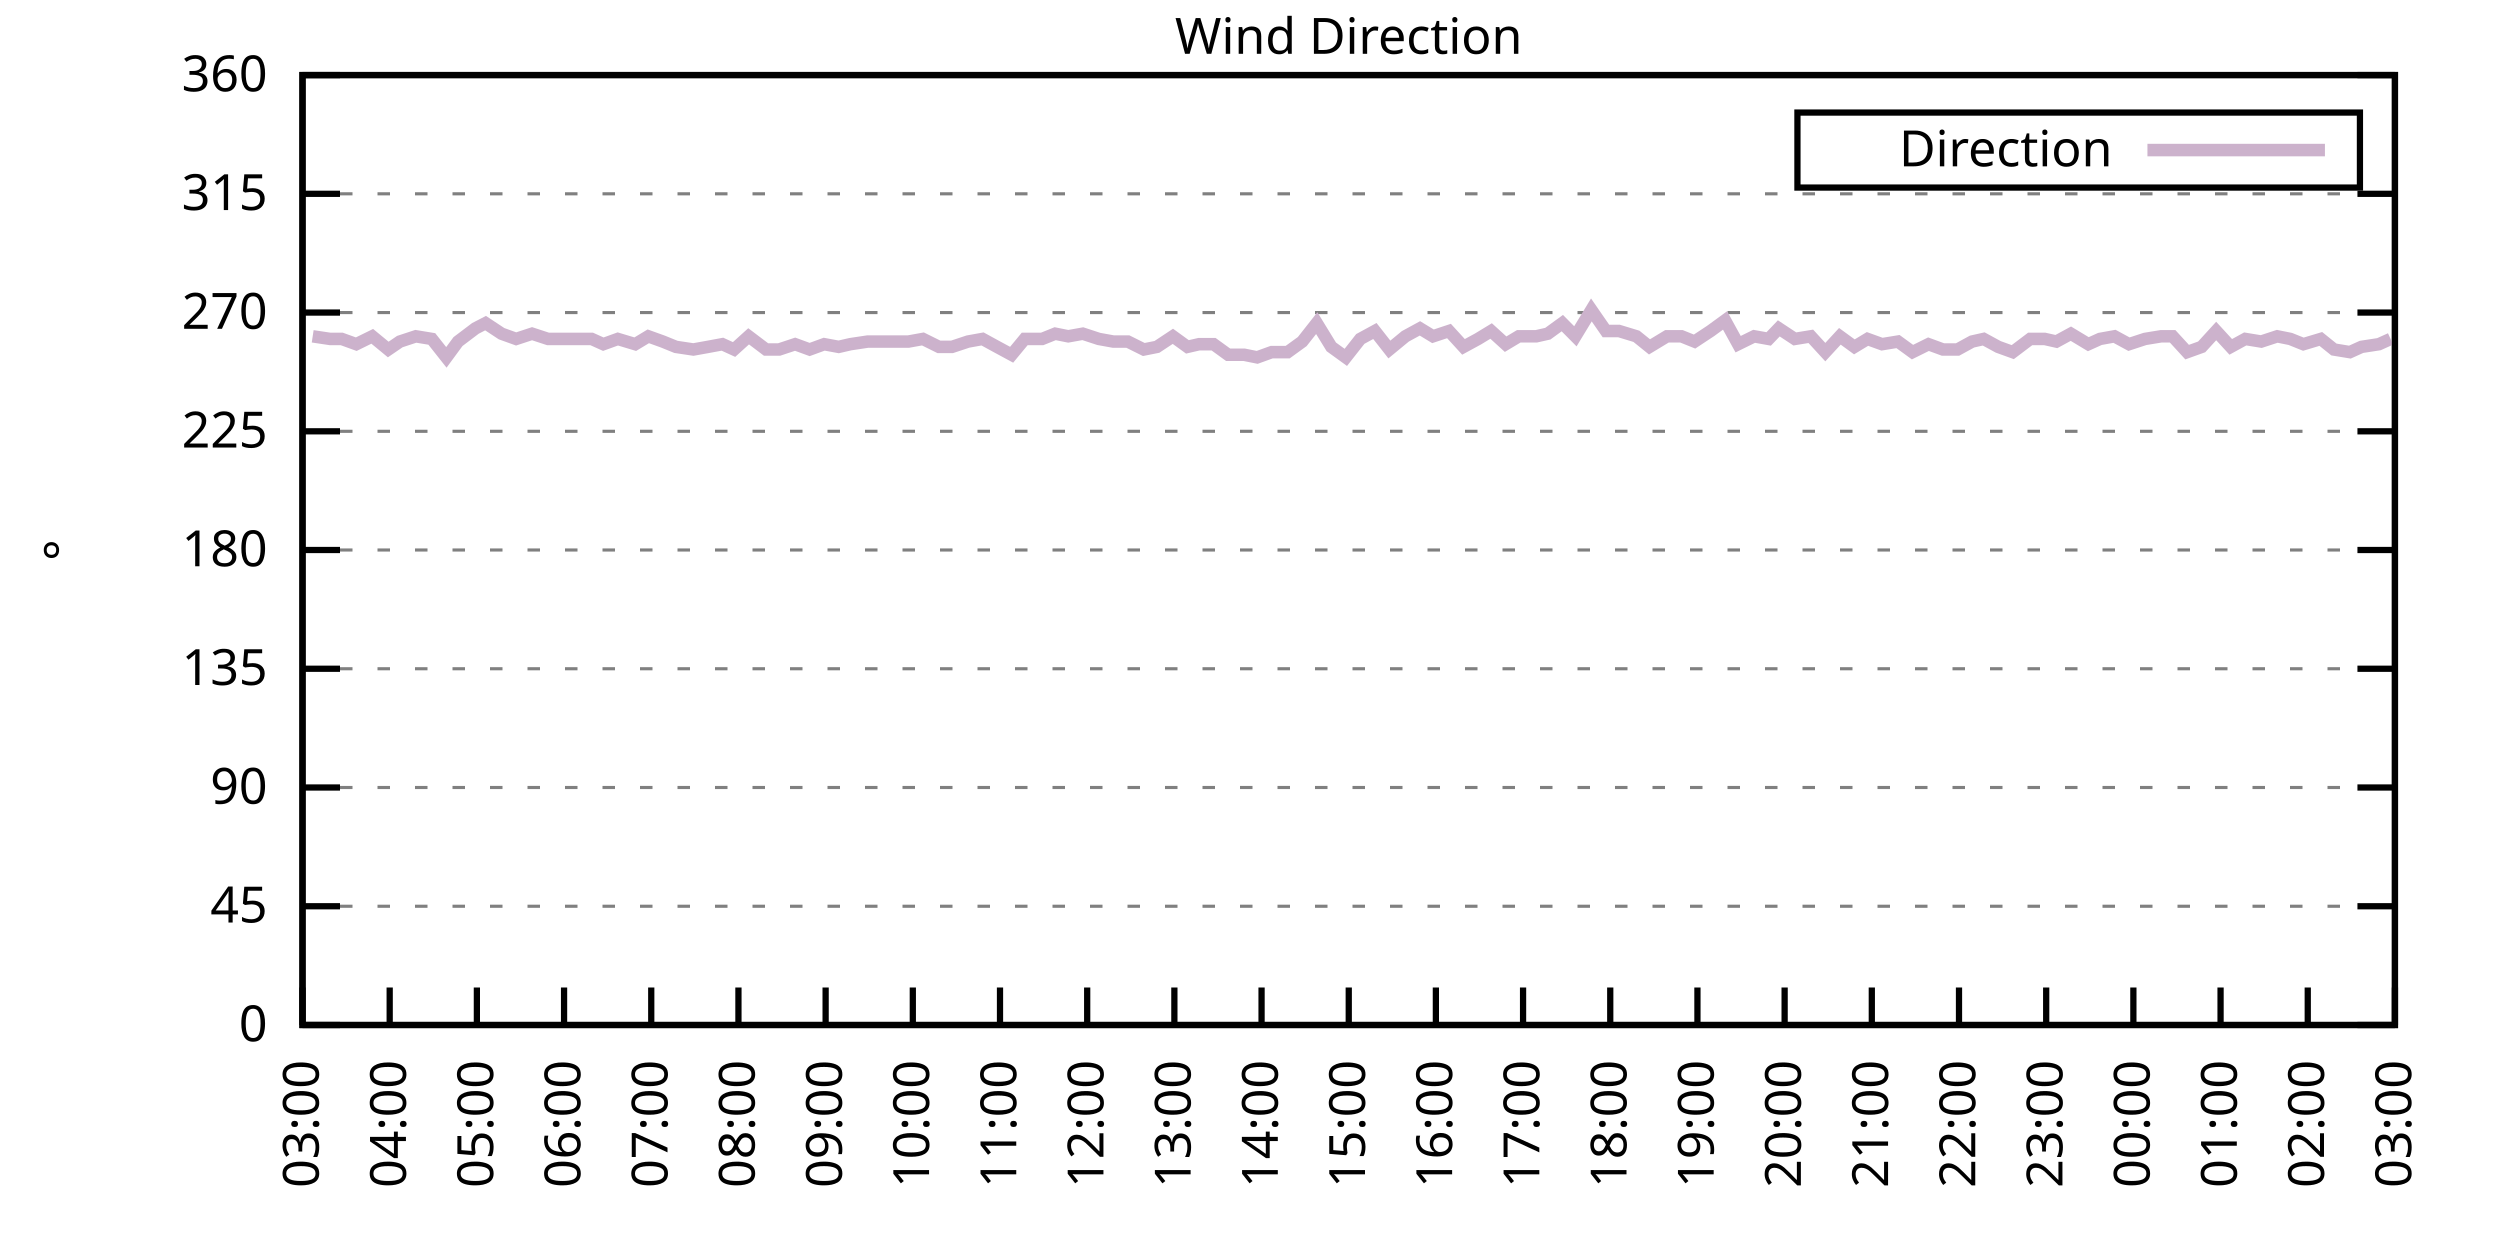
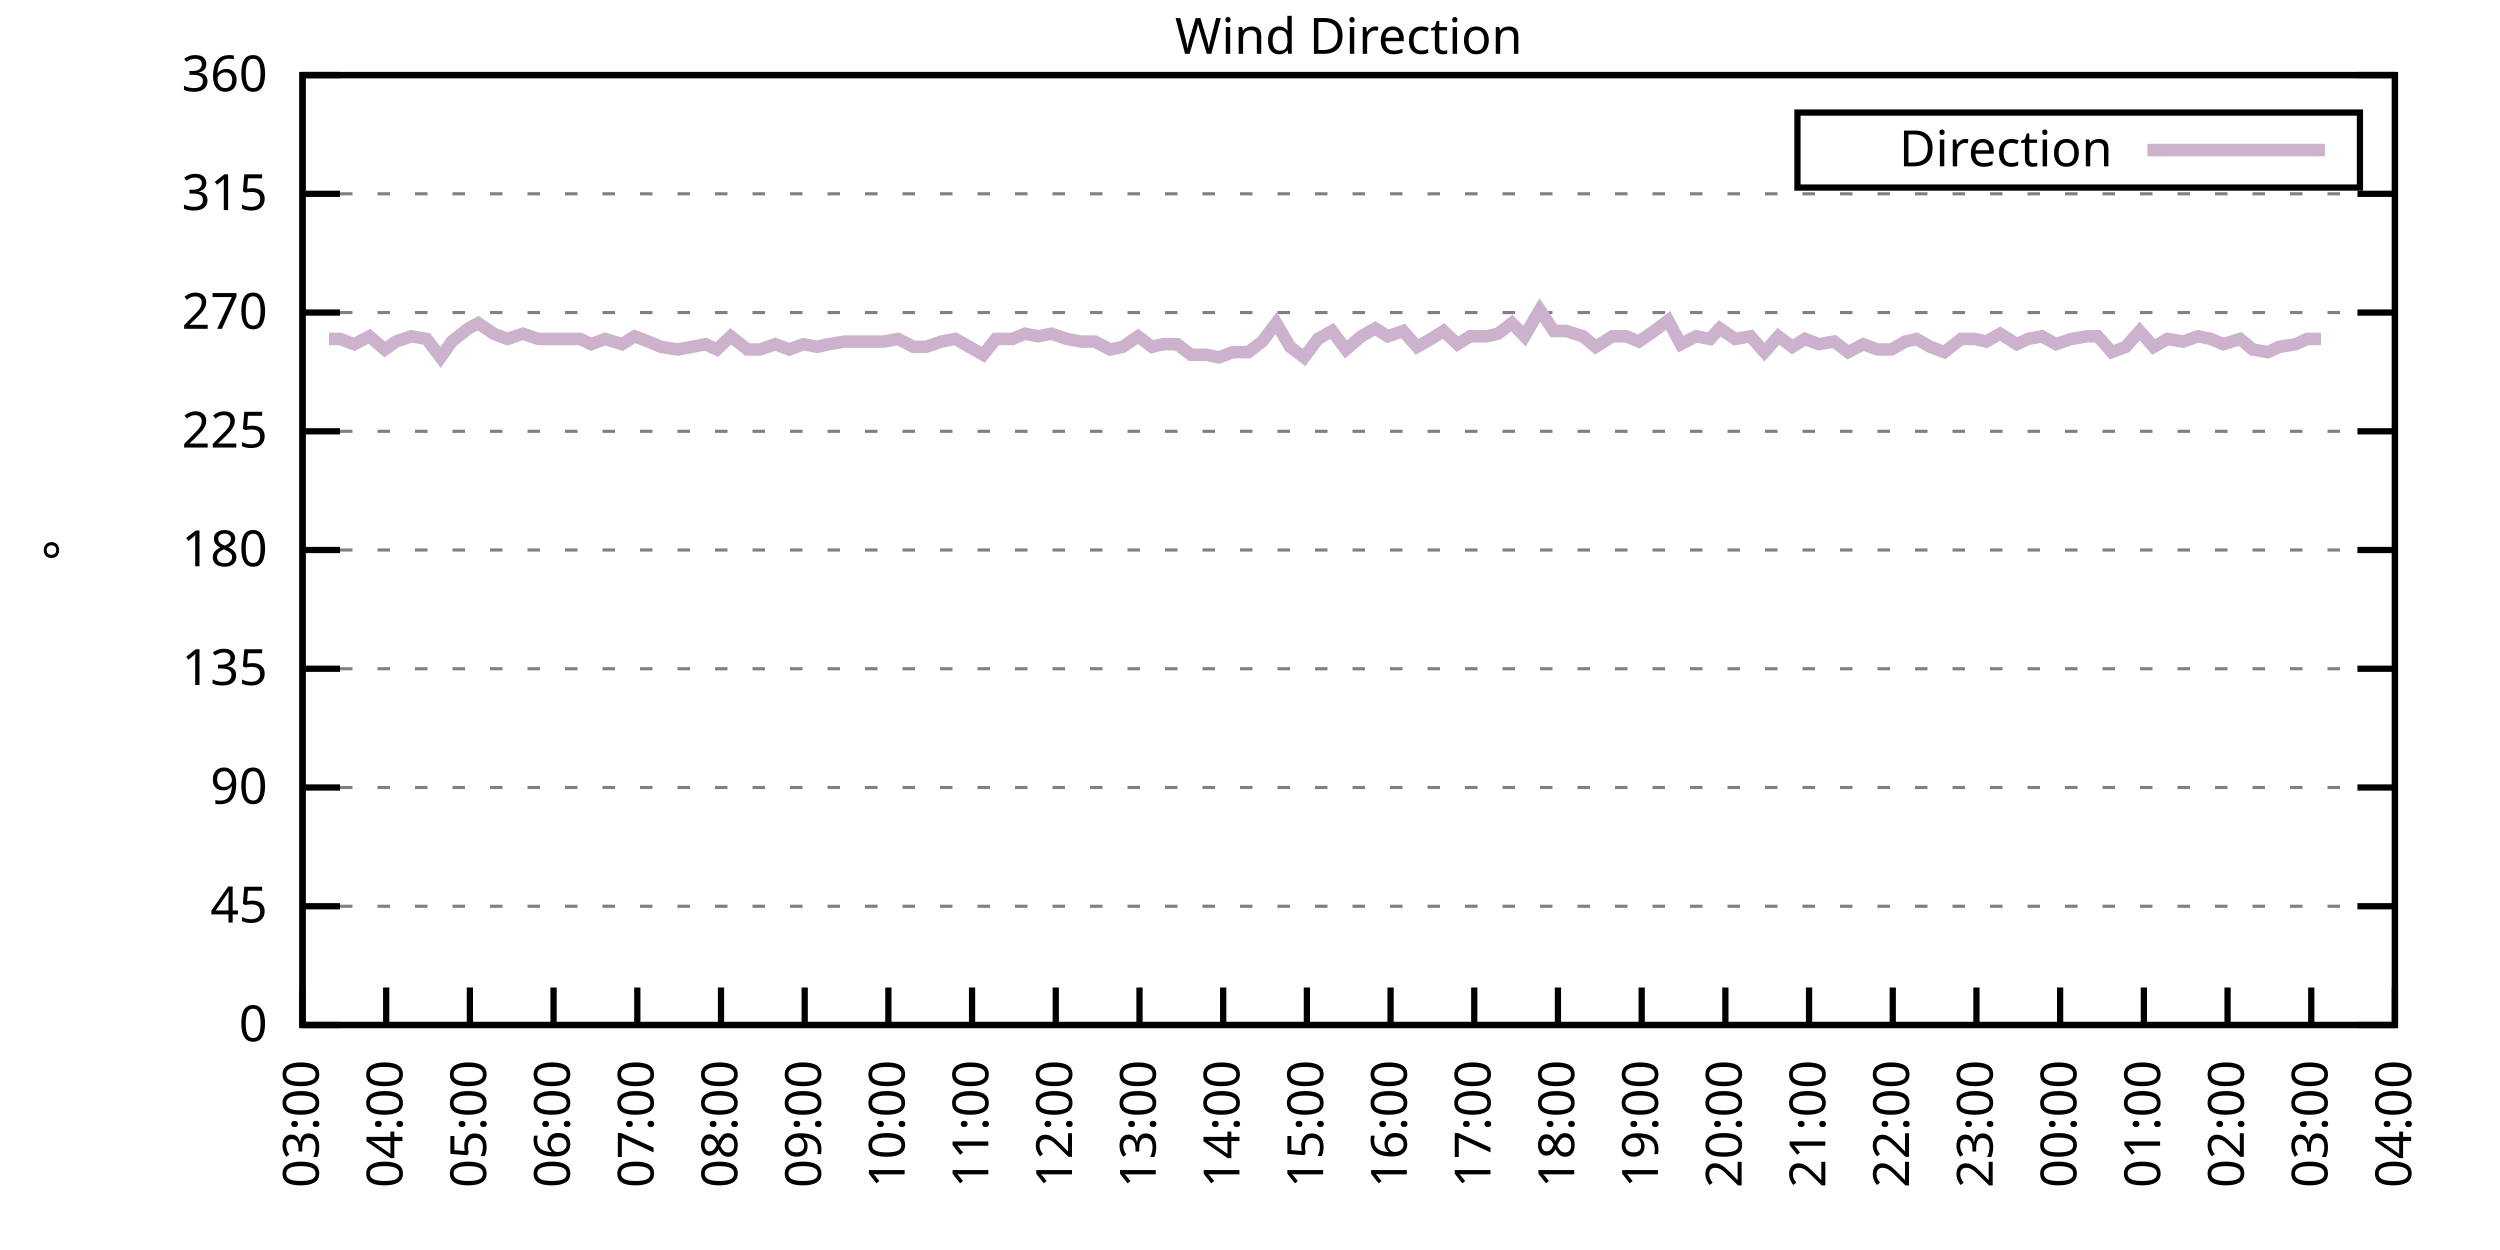
<svg xmlns="http://www.w3.org/2000/svg" xmlns:xlink="http://www.w3.org/1999/xlink" width="400" height="200" viewBox="0 0 400 200">
  <g id="gnuplot_canvas">
    <rect x="0" y="0" width="400" height="200" fill="none" />
    <defs>
      <circle id="gpDot" r="0.5" stroke-width="0.5" stroke="currentColor" />
      <path id="gpPt0" stroke-width="0.333" stroke="currentColor" d="M-1,0 h2 M0,-1 v2" />
      <path id="gpPt1" stroke-width="0.333" stroke="currentColor" d="M-1,-1 L1,1 M1,-1 L-1,1" />
      <path id="gpPt2" stroke-width="0.333" stroke="currentColor" d="M-1,0 L1,0 M0,-1 L0,1 M-1,-1 L1,1 M-1,1 L1,-1" />
      <rect id="gpPt3" stroke-width="0.333" stroke="currentColor" x="-1" y="-1" width="2" height="2" />
      <rect id="gpPt4" stroke-width="0.333" stroke="currentColor" fill="currentColor" x="-1" y="-1" width="2" height="2" />
      <circle id="gpPt5" stroke-width="0.333" stroke="currentColor" cx="0" cy="0" r="1" />
      <use xlink:href="#gpPt5" id="gpPt6" fill="currentColor" stroke="none" />
      <path id="gpPt7" stroke-width="0.333" stroke="currentColor" d="M0,-1.33 L-1.33,0.67 L1.33,0.67 z" />
      <use xlink:href="#gpPt7" id="gpPt8" fill="currentColor" stroke="none" />
      <use xlink:href="#gpPt7" id="gpPt9" stroke="currentColor" transform="rotate(180)" />
      <use xlink:href="#gpPt9" id="gpPt10" fill="currentColor" stroke="none" />
      <use xlink:href="#gpPt3" id="gpPt11" stroke="currentColor" transform="rotate(45)" />
      <use xlink:href="#gpPt11" id="gpPt12" fill="currentColor" stroke="none" />
      <path id="gpPt13" stroke-width="0.333" stroke="currentColor" d="M0,1.330 L1.265,0.411 L0.782,-1.067 L-0.782,-1.076 L-1.265,0.411 z" />
      <use xlink:href="#gpPt13" id="gpPt14" fill="currentColor" stroke="none" />
      <filter id="textbox" filterUnits="objectBoundingBox" x="0" y="0" height="1" width="1">
        <feFlood flood-color="white" flood-opacity="1" result="bgnd" />
        <feComposite in="SourceGraphic" in2="bgnd" operator="atop" />
      </filter>
      <filter id="greybox" filterUnits="objectBoundingBox" x="0" y="0" height="1" width="1">
        <feFlood flood-color="lightgrey" flood-opacity="1" result="grey" />
        <feComposite in="SourceGraphic" in2="grey" operator="atop" />
      </filter>
    </defs>
    <g fill="none" color="white" stroke="currentColor" stroke-width="1.00" stroke-linecap="butt" stroke-linejoin="miter">
</g>
    <g fill="none" color="black" stroke="currentColor" stroke-width="1.00" stroke-linecap="butt" stroke-linejoin="miter">
      <g stroke="none" shape-rendering="crispEdges">
        <polygon fill="rgb(255, 255, 255)" points="48.40,164.00 383.18,164.00 383.18,12.02 48.40,12.02 " />
      </g>
    </g>
    <g fill="none" color="black" stroke="currentColor" stroke-width="1.00" stroke-linecap="butt" stroke-linejoin="miter">
</g>
    <g fill="none" color="black" stroke="black" stroke-width="0.50" stroke-linecap="butt" stroke-linejoin="miter">
</g>
    <g fill="none" color="gray" stroke="currentColor" stroke-width="0.50" stroke-linecap="butt" stroke-linejoin="miter">
      <path stroke="gray" stroke-dasharray="2,4" class="gridline" d="M48.40,164.00 L383.19,164.00  " />
    </g>
    <g fill="none" color="gray" stroke="gray" stroke-width="1.00" stroke-linecap="butt" stroke-linejoin="miter">
</g>
    <g fill="none" color="black" stroke="currentColor" stroke-width="1.00" stroke-linecap="butt" stroke-linejoin="miter">
      <path stroke="black" d="M48.40,164.00 L54.40,164.00 M383.19,164.00 L377.19,164.00  " />
      <g transform="translate(42.80,166.60)" stroke="none" fill="black" font-family="Sans" font-size="8.00" text-anchor="end">
        <text>
          <tspan font-family="Sans"> 0</tspan>
        </text>
      </g>
    </g>
    <g fill="none" color="black" stroke="currentColor" stroke-width="1.00" stroke-linecap="butt" stroke-linejoin="miter">
</g>
    <g fill="none" color="black" stroke="black" stroke-width="0.50" stroke-linecap="butt" stroke-linejoin="miter">
</g>
    <g fill="none" color="gray" stroke="currentColor" stroke-width="0.50" stroke-linecap="butt" stroke-linejoin="miter">
      <path stroke="gray" stroke-dasharray="2,4" class="gridline" d="M48.40,145.00 L383.19,145.00  " />
    </g>
    <g fill="none" color="gray" stroke="gray" stroke-width="1.00" stroke-linecap="butt" stroke-linejoin="miter">
</g>
    <g fill="none" color="black" stroke="currentColor" stroke-width="1.00" stroke-linecap="butt" stroke-linejoin="miter">
      <path stroke="black" d="M48.40,145.00 L54.40,145.00 M383.19,145.00 L377.19,145.00  " />
      <g transform="translate(42.80,147.60)" stroke="none" fill="black" font-family="Sans" font-size="8.00" text-anchor="end">
        <text>
          <tspan font-family="Sans"> 45</tspan>
        </text>
      </g>
    </g>
    <g fill="none" color="black" stroke="currentColor" stroke-width="1.00" stroke-linecap="butt" stroke-linejoin="miter">
</g>
    <g fill="none" color="black" stroke="black" stroke-width="0.50" stroke-linecap="butt" stroke-linejoin="miter">
</g>
    <g fill="none" color="gray" stroke="currentColor" stroke-width="0.50" stroke-linecap="butt" stroke-linejoin="miter">
      <path stroke="gray" stroke-dasharray="2,4" class="gridline" d="M48.40,126.00 L383.19,126.00  " />
    </g>
    <g fill="none" color="gray" stroke="gray" stroke-width="1.00" stroke-linecap="butt" stroke-linejoin="miter">
</g>
    <g fill="none" color="black" stroke="currentColor" stroke-width="1.00" stroke-linecap="butt" stroke-linejoin="miter">
      <path stroke="black" d="M48.40,126.00 L54.40,126.00 M383.19,126.00 L377.19,126.00  " />
      <g transform="translate(42.80,128.60)" stroke="none" fill="black" font-family="Sans" font-size="8.00" text-anchor="end">
        <text>
          <tspan font-family="Sans"> 90</tspan>
        </text>
      </g>
    </g>
    <g fill="none" color="black" stroke="currentColor" stroke-width="1.00" stroke-linecap="butt" stroke-linejoin="miter">
</g>
    <g fill="none" color="black" stroke="black" stroke-width="0.50" stroke-linecap="butt" stroke-linejoin="miter">
</g>
    <g fill="none" color="gray" stroke="currentColor" stroke-width="0.50" stroke-linecap="butt" stroke-linejoin="miter">
      <path stroke="gray" stroke-dasharray="2,4" class="gridline" d="M48.40,107.00 L383.19,107.00  " />
    </g>
    <g fill="none" color="gray" stroke="gray" stroke-width="1.00" stroke-linecap="butt" stroke-linejoin="miter">
</g>
    <g fill="none" color="black" stroke="currentColor" stroke-width="1.00" stroke-linecap="butt" stroke-linejoin="miter">
      <path stroke="black" d="M48.40,107.00 L54.40,107.00 M383.19,107.00 L377.19,107.00  " />
      <g transform="translate(42.80,109.60)" stroke="none" fill="black" font-family="Sans" font-size="8.00" text-anchor="end">
        <text>
          <tspan font-family="Sans"> 135</tspan>
        </text>
      </g>
    </g>
    <g fill="none" color="black" stroke="currentColor" stroke-width="1.00" stroke-linecap="butt" stroke-linejoin="miter">
</g>
    <g fill="none" color="black" stroke="black" stroke-width="0.50" stroke-linecap="butt" stroke-linejoin="miter">
</g>
    <g fill="none" color="gray" stroke="currentColor" stroke-width="0.50" stroke-linecap="butt" stroke-linejoin="miter">
      <path stroke="gray" stroke-dasharray="2,4" class="gridline" d="M48.40,88.00 L383.19,88.00  " />
    </g>
    <g fill="none" color="gray" stroke="gray" stroke-width="1.00" stroke-linecap="butt" stroke-linejoin="miter">
</g>
    <g fill="none" color="black" stroke="currentColor" stroke-width="1.00" stroke-linecap="butt" stroke-linejoin="miter">
      <path stroke="black" d="M48.40,88.00 L54.40,88.00 M383.19,88.00 L377.19,88.00  " />
      <g transform="translate(42.80,90.60)" stroke="none" fill="black" font-family="Sans" font-size="8.00" text-anchor="end">
        <text>
          <tspan font-family="Sans"> 180</tspan>
        </text>
      </g>
    </g>
    <g fill="none" color="black" stroke="currentColor" stroke-width="1.00" stroke-linecap="butt" stroke-linejoin="miter">
</g>
    <g fill="none" color="black" stroke="black" stroke-width="0.50" stroke-linecap="butt" stroke-linejoin="miter">
</g>
    <g fill="none" color="gray" stroke="currentColor" stroke-width="0.50" stroke-linecap="butt" stroke-linejoin="miter">
      <path stroke="gray" stroke-dasharray="2,4" class="gridline" d="M48.40,69.01 L383.19,69.01  " />
    </g>
    <g fill="none" color="gray" stroke="gray" stroke-width="1.00" stroke-linecap="butt" stroke-linejoin="miter">
</g>
    <g fill="none" color="black" stroke="currentColor" stroke-width="1.00" stroke-linecap="butt" stroke-linejoin="miter">
      <path stroke="black" d="M48.40,69.01 L54.40,69.01 M383.19,69.01 L377.19,69.01  " />
      <g transform="translate(42.80,71.61)" stroke="none" fill="black" font-family="Sans" font-size="8.00" text-anchor="end">
        <text>
          <tspan font-family="Sans"> 225</tspan>
        </text>
      </g>
    </g>
    <g fill="none" color="black" stroke="currentColor" stroke-width="1.00" stroke-linecap="butt" stroke-linejoin="miter">
</g>
    <g fill="none" color="black" stroke="black" stroke-width="0.50" stroke-linecap="butt" stroke-linejoin="miter">
</g>
    <g fill="none" color="gray" stroke="currentColor" stroke-width="0.50" stroke-linecap="butt" stroke-linejoin="miter">
      <path stroke="gray" stroke-dasharray="2,4" class="gridline" d="M48.40,50.01 L383.19,50.01  " />
    </g>
    <g fill="none" color="gray" stroke="gray" stroke-width="1.00" stroke-linecap="butt" stroke-linejoin="miter">
</g>
    <g fill="none" color="black" stroke="currentColor" stroke-width="1.00" stroke-linecap="butt" stroke-linejoin="miter">
      <path stroke="black" d="M48.40,50.01 L54.40,50.01 M383.19,50.01 L377.19,50.01  " />
      <g transform="translate(42.80,52.61)" stroke="none" fill="black" font-family="Sans" font-size="8.00" text-anchor="end">
        <text>
          <tspan font-family="Sans"> 270</tspan>
        </text>
      </g>
    </g>
    <g fill="none" color="black" stroke="currentColor" stroke-width="1.00" stroke-linecap="butt" stroke-linejoin="miter">
</g>
    <g fill="none" color="black" stroke="black" stroke-width="0.50" stroke-linecap="butt" stroke-linejoin="miter">
</g>
    <g fill="none" color="gray" stroke="currentColor" stroke-width="0.50" stroke-linecap="butt" stroke-linejoin="miter">
      <path stroke="gray" stroke-dasharray="2,4" class="gridline" d="M48.40,31.01 L383.19,31.01  " />
    </g>
    <g fill="none" color="gray" stroke="gray" stroke-width="1.00" stroke-linecap="butt" stroke-linejoin="miter">
</g>
    <g fill="none" color="black" stroke="currentColor" stroke-width="1.00" stroke-linecap="butt" stroke-linejoin="miter">
      <path stroke="black" d="M48.40,31.01 L54.40,31.01 M383.19,31.01 L377.19,31.01  " />
      <g transform="translate(42.80,33.61)" stroke="none" fill="black" font-family="Sans" font-size="8.00" text-anchor="end">
        <text>
          <tspan font-family="Sans"> 315</tspan>
        </text>
      </g>
    </g>
    <g fill="none" color="black" stroke="currentColor" stroke-width="1.00" stroke-linecap="butt" stroke-linejoin="miter">
</g>
    <g fill="none" color="black" stroke="black" stroke-width="0.50" stroke-linecap="butt" stroke-linejoin="miter">
</g>
    <g fill="none" color="gray" stroke="currentColor" stroke-width="0.50" stroke-linecap="butt" stroke-linejoin="miter">
      <path stroke="gray" stroke-dasharray="2,4" class="gridline" d="M48.40,12.01 L383.19,12.01  " />
    </g>
    <g fill="none" color="gray" stroke="gray" stroke-width="1.00" stroke-linecap="butt" stroke-linejoin="miter">
</g>
    <g fill="none" color="black" stroke="currentColor" stroke-width="1.00" stroke-linecap="butt" stroke-linejoin="miter">
      <path stroke="black" d="M48.40,12.01 L54.40,12.01 M383.19,12.01 L377.19,12.01  " />
      <g transform="translate(42.80,14.61)" stroke="none" fill="black" font-family="Sans" font-size="8.00" text-anchor="end">
        <text>
          <tspan font-family="Sans"> 360</tspan>
        </text>
      </g>
    </g>
    <g fill="none" color="black" stroke="currentColor" stroke-width="1.00" stroke-linecap="butt" stroke-linejoin="miter">
      <path stroke="black" d="M48.40,164.00 L48.40,158.00  " />
      <g transform="translate(51.00,169.60) rotate(270.00)" stroke="none" fill="black" font-family="Sans" font-size="8.00" text-anchor="end">
        <text>
          <tspan font-family="Sans">03:00</tspan>
        </text>
      </g>
    </g>
    <g fill="none" color="black" stroke="currentColor" stroke-width="1.00" stroke-linecap="butt" stroke-linejoin="miter">
-       <path stroke="black" d="M62.35,164.00 L62.35,158.00  " />
-       <g transform="translate(64.95,169.60) rotate(270.00)" stroke="none" fill="black" font-family="Sans" font-size="8.00" text-anchor="end">
+       <path stroke="black" d="M61.79,164.00 L61.79,158.00  " />
+       <g transform="translate(64.39,169.60) rotate(270.00)" stroke="none" fill="black" font-family="Sans" font-size="8.00" text-anchor="end">
        <text>
          <tspan font-family="Sans">04:00</tspan>
        </text>
      </g>
    </g>
    <g fill="none" color="black" stroke="currentColor" stroke-width="1.00" stroke-linecap="butt" stroke-linejoin="miter">
-       <path stroke="black" d="M76.30,164.00 L76.30,158.00  " />
-       <g transform="translate(78.90,169.60) rotate(270.00)" stroke="none" fill="black" font-family="Sans" font-size="8.00" text-anchor="end">
+       <path stroke="black" d="M75.18,164.00 L75.18,158.00  " />
+       <g transform="translate(77.78,169.60) rotate(270.00)" stroke="none" fill="black" font-family="Sans" font-size="8.00" text-anchor="end">
        <text>
          <tspan font-family="Sans">05:00</tspan>
        </text>
      </g>
    </g>
    <g fill="none" color="black" stroke="currentColor" stroke-width="1.00" stroke-linecap="butt" stroke-linejoin="miter">
-       <path stroke="black" d="M90.25,164.00 L90.25,158.00  " />
-       <g transform="translate(92.85,169.60) rotate(270.00)" stroke="none" fill="black" font-family="Sans" font-size="8.00" text-anchor="end">
+       <path stroke="black" d="M88.57,164.00 L88.57,158.00  " />
+       <g transform="translate(91.17,169.60) rotate(270.00)" stroke="none" fill="black" font-family="Sans" font-size="8.00" text-anchor="end">
        <text>
          <tspan font-family="Sans">06:00</tspan>
        </text>
      </g>
    </g>
    <g fill="none" color="black" stroke="currentColor" stroke-width="1.00" stroke-linecap="butt" stroke-linejoin="miter">
-       <path stroke="black" d="M104.20,164.00 L104.20,158.00  " />
-       <g transform="translate(106.80,169.60) rotate(270.00)" stroke="none" fill="black" font-family="Sans" font-size="8.00" text-anchor="end">
+       <path stroke="black" d="M101.97,164.00 L101.97,158.00  " />
+       <g transform="translate(104.57,169.60) rotate(270.00)" stroke="none" fill="black" font-family="Sans" font-size="8.00" text-anchor="end">
        <text>
          <tspan font-family="Sans">07:00</tspan>
        </text>
      </g>
    </g>
    <g fill="none" color="black" stroke="currentColor" stroke-width="1.00" stroke-linecap="butt" stroke-linejoin="miter">
-       <path stroke="black" d="M118.15,164.00 L118.15,158.00  " />
-       <g transform="translate(120.75,169.60) rotate(270.00)" stroke="none" fill="black" font-family="Sans" font-size="8.00" text-anchor="end">
+       <path stroke="black" d="M115.36,164.00 L115.36,158.00  " />
+       <g transform="translate(117.96,169.60) rotate(270.00)" stroke="none" fill="black" font-family="Sans" font-size="8.00" text-anchor="end">
        <text>
          <tspan font-family="Sans">08:00</tspan>
        </text>
      </g>
    </g>
    <g fill="none" color="black" stroke="currentColor" stroke-width="1.00" stroke-linecap="butt" stroke-linejoin="miter">
-       <path stroke="black" d="M132.10,164.00 L132.10,158.00  " />
-       <g transform="translate(134.70,169.60) rotate(270.00)" stroke="none" fill="black" font-family="Sans" font-size="8.00" text-anchor="end">
+       <path stroke="black" d="M128.75,164.00 L128.75,158.00  " />
+       <g transform="translate(131.35,169.60) rotate(270.00)" stroke="none" fill="black" font-family="Sans" font-size="8.00" text-anchor="end">
        <text>
          <tspan font-family="Sans">09:00</tspan>
        </text>
      </g>
    </g>
    <g fill="none" color="black" stroke="currentColor" stroke-width="1.00" stroke-linecap="butt" stroke-linejoin="miter">
-       <path stroke="black" d="M146.05,164.00 L146.05,158.00  " />
-       <g transform="translate(148.65,169.60) rotate(270.00)" stroke="none" fill="black" font-family="Sans" font-size="8.00" text-anchor="end">
+       <path stroke="black" d="M142.14,164.00 L142.14,158.00  " />
+       <g transform="translate(144.74,169.60) rotate(270.00)" stroke="none" fill="black" font-family="Sans" font-size="8.00" text-anchor="end">
        <text>
          <tspan font-family="Sans">10:00</tspan>
        </text>
      </g>
    </g>
    <g fill="none" color="black" stroke="currentColor" stroke-width="1.00" stroke-linecap="butt" stroke-linejoin="miter">
-       <path stroke="black" d="M160.00,164.00 L160.00,158.00  " />
-       <g transform="translate(162.60,169.60) rotate(270.00)" stroke="none" fill="black" font-family="Sans" font-size="8.00" text-anchor="end">
+       <path stroke="black" d="M155.53,164.00 L155.53,158.00  " />
+       <g transform="translate(158.13,169.60) rotate(270.00)" stroke="none" fill="black" font-family="Sans" font-size="8.00" text-anchor="end">
        <text>
          <tspan font-family="Sans">11:00</tspan>
        </text>
      </g>
    </g>
    <g fill="none" color="black" stroke="currentColor" stroke-width="1.00" stroke-linecap="butt" stroke-linejoin="miter">
-       <path stroke="black" d="M173.95,164.00 L173.95,158.00  " />
-       <g transform="translate(176.55,169.60) rotate(270.00)" stroke="none" fill="black" font-family="Sans" font-size="8.00" text-anchor="end">
+       <path stroke="black" d="M168.92,164.00 L168.92,158.00  " />
+       <g transform="translate(171.52,169.60) rotate(270.00)" stroke="none" fill="black" font-family="Sans" font-size="8.00" text-anchor="end">
        <text>
          <tspan font-family="Sans">12:00</tspan>
        </text>
      </g>
    </g>
    <g fill="none" color="black" stroke="currentColor" stroke-width="1.00" stroke-linecap="butt" stroke-linejoin="miter">
-       <path stroke="black" d="M187.90,164.00 L187.90,158.00  " />
-       <g transform="translate(190.50,169.60) rotate(270.00)" stroke="none" fill="black" font-family="Sans" font-size="8.00" text-anchor="end">
+       <path stroke="black" d="M182.32,164.00 L182.32,158.00  " />
+       <g transform="translate(184.92,169.60) rotate(270.00)" stroke="none" fill="black" font-family="Sans" font-size="8.00" text-anchor="end">
        <text>
          <tspan font-family="Sans">13:00</tspan>
        </text>
      </g>
    </g>
    <g fill="none" color="black" stroke="currentColor" stroke-width="1.00" stroke-linecap="butt" stroke-linejoin="miter">
-       <path stroke="black" d="M201.85,164.00 L201.85,158.00  " />
-       <g transform="translate(204.45,169.60) rotate(270.00)" stroke="none" fill="black" font-family="Sans" font-size="8.00" text-anchor="end">
+       <path stroke="black" d="M195.71,164.00 L195.71,158.00  " />
+       <g transform="translate(198.31,169.60) rotate(270.00)" stroke="none" fill="black" font-family="Sans" font-size="8.00" text-anchor="end">
        <text>
          <tspan font-family="Sans">14:00</tspan>
        </text>
      </g>
    </g>
    <g fill="none" color="black" stroke="currentColor" stroke-width="1.00" stroke-linecap="butt" stroke-linejoin="miter">
-       <path stroke="black" d="M215.80,164.00 L215.80,158.00  " />
-       <g transform="translate(218.40,169.60) rotate(270.00)" stroke="none" fill="black" font-family="Sans" font-size="8.00" text-anchor="end">
+       <path stroke="black" d="M209.10,164.00 L209.10,158.00  " />
+       <g transform="translate(211.70,169.60) rotate(270.00)" stroke="none" fill="black" font-family="Sans" font-size="8.00" text-anchor="end">
        <text>
          <tspan font-family="Sans">15:00</tspan>
        </text>
      </g>
    </g>
    <g fill="none" color="black" stroke="currentColor" stroke-width="1.00" stroke-linecap="butt" stroke-linejoin="miter">
-       <path stroke="black" d="M229.74,164.00 L229.74,158.00  " />
-       <g transform="translate(232.34,169.60) rotate(270.00)" stroke="none" fill="black" font-family="Sans" font-size="8.00" text-anchor="end">
+       <path stroke="black" d="M222.49,164.00 L222.49,158.00  " />
+       <g transform="translate(225.09,169.60) rotate(270.00)" stroke="none" fill="black" font-family="Sans" font-size="8.00" text-anchor="end">
        <text>
          <tspan font-family="Sans">16:00</tspan>
        </text>
      </g>
    </g>
    <g fill="none" color="black" stroke="currentColor" stroke-width="1.00" stroke-linecap="butt" stroke-linejoin="miter">
-       <path stroke="black" d="M243.69,164.00 L243.69,158.00  " />
-       <g transform="translate(246.29,169.60) rotate(270.00)" stroke="none" fill="black" font-family="Sans" font-size="8.00" text-anchor="end">
+       <path stroke="black" d="M235.88,164.00 L235.88,158.00  " />
+       <g transform="translate(238.48,169.60) rotate(270.00)" stroke="none" fill="black" font-family="Sans" font-size="8.00" text-anchor="end">
        <text>
          <tspan font-family="Sans">17:00</tspan>
        </text>
      </g>
    </g>
    <g fill="none" color="black" stroke="currentColor" stroke-width="1.00" stroke-linecap="butt" stroke-linejoin="miter">
-       <path stroke="black" d="M257.64,164.00 L257.64,158.00  " />
-       <g transform="translate(260.24,169.60) rotate(270.00)" stroke="none" fill="black" font-family="Sans" font-size="8.00" text-anchor="end">
+       <path stroke="black" d="M249.27,164.00 L249.27,158.00  " />
+       <g transform="translate(251.87,169.60) rotate(270.00)" stroke="none" fill="black" font-family="Sans" font-size="8.00" text-anchor="end">
        <text>
          <tspan font-family="Sans">18:00</tspan>
        </text>
      </g>
    </g>
    <g fill="none" color="black" stroke="currentColor" stroke-width="1.00" stroke-linecap="butt" stroke-linejoin="miter">
-       <path stroke="black" d="M271.59,164.00 L271.59,158.00  " />
-       <g transform="translate(274.19,169.60) rotate(270.00)" stroke="none" fill="black" font-family="Sans" font-size="8.00" text-anchor="end">
+       <path stroke="black" d="M262.67,164.00 L262.67,158.00  " />
+       <g transform="translate(265.27,169.60) rotate(270.00)" stroke="none" fill="black" font-family="Sans" font-size="8.00" text-anchor="end">
        <text>
          <tspan font-family="Sans">19:00</tspan>
        </text>
      </g>
    </g>
    <g fill="none" color="black" stroke="currentColor" stroke-width="1.00" stroke-linecap="butt" stroke-linejoin="miter">
-       <path stroke="black" d="M285.54,164.00 L285.54,158.00  " />
-       <g transform="translate(288.14,169.60) rotate(270.00)" stroke="none" fill="black" font-family="Sans" font-size="8.00" text-anchor="end">
+       <path stroke="black" d="M276.06,164.00 L276.06,158.00  " />
+       <g transform="translate(278.66,169.60) rotate(270.00)" stroke="none" fill="black" font-family="Sans" font-size="8.00" text-anchor="end">
        <text>
          <tspan font-family="Sans">20:00</tspan>
        </text>
      </g>
    </g>
    <g fill="none" color="black" stroke="currentColor" stroke-width="1.00" stroke-linecap="butt" stroke-linejoin="miter">
-       <path stroke="black" d="M299.49,164.00 L299.49,158.00  " />
-       <g transform="translate(302.09,169.60) rotate(270.00)" stroke="none" fill="black" font-family="Sans" font-size="8.00" text-anchor="end">
+       <path stroke="black" d="M289.45,164.00 L289.45,158.00  " />
+       <g transform="translate(292.05,169.60) rotate(270.00)" stroke="none" fill="black" font-family="Sans" font-size="8.00" text-anchor="end">
        <text>
          <tspan font-family="Sans">21:00</tspan>
        </text>
      </g>
    </g>
    <g fill="none" color="black" stroke="currentColor" stroke-width="1.00" stroke-linecap="butt" stroke-linejoin="miter">
-       <path stroke="black" d="M313.44,164.00 L313.44,158.00  " />
-       <g transform="translate(316.04,169.60) rotate(270.00)" stroke="none" fill="black" font-family="Sans" font-size="8.00" text-anchor="end">
+       <path stroke="black" d="M302.84,164.00 L302.84,158.00  " />
+       <g transform="translate(305.44,169.60) rotate(270.00)" stroke="none" fill="black" font-family="Sans" font-size="8.00" text-anchor="end">
        <text>
          <tspan font-family="Sans">22:00</tspan>
        </text>
      </g>
    </g>
    <g fill="none" color="black" stroke="currentColor" stroke-width="1.00" stroke-linecap="butt" stroke-linejoin="miter">
-       <path stroke="black" d="M327.39,164.00 L327.39,158.00  " />
-       <g transform="translate(329.99,169.60) rotate(270.00)" stroke="none" fill="black" font-family="Sans" font-size="8.00" text-anchor="end">
+       <path stroke="black" d="M316.23,164.00 L316.23,158.00  " />
+       <g transform="translate(318.83,169.60) rotate(270.00)" stroke="none" fill="black" font-family="Sans" font-size="8.00" text-anchor="end">
        <text>
          <tspan font-family="Sans">23:00</tspan>
        </text>
      </g>
    </g>
    <g fill="none" color="black" stroke="currentColor" stroke-width="1.00" stroke-linecap="butt" stroke-linejoin="miter">
-       <path stroke="black" d="M341.34,164.00 L341.34,158.00  " />
-       <g transform="translate(343.94,169.60) rotate(270.00)" stroke="none" fill="black" font-family="Sans" font-size="8.00" text-anchor="end">
+       <path stroke="black" d="M329.62,164.00 L329.62,158.00  " />
+       <g transform="translate(332.22,169.60) rotate(270.00)" stroke="none" fill="black" font-family="Sans" font-size="8.00" text-anchor="end">
        <text>
          <tspan font-family="Sans">00:00</tspan>
        </text>
      </g>
    </g>
    <g fill="none" color="black" stroke="currentColor" stroke-width="1.00" stroke-linecap="butt" stroke-linejoin="miter">
-       <path stroke="black" d="M355.29,164.00 L355.29,158.00  " />
-       <g transform="translate(357.89,169.60) rotate(270.00)" stroke="none" fill="black" font-family="Sans" font-size="8.00" text-anchor="end">
+       <path stroke="black" d="M343.02,164.00 L343.02,158.00  " />
+       <g transform="translate(345.62,169.60) rotate(270.00)" stroke="none" fill="black" font-family="Sans" font-size="8.00" text-anchor="end">
        <text>
          <tspan font-family="Sans">01:00</tspan>
        </text>
      </g>
    </g>
    <g fill="none" color="black" stroke="currentColor" stroke-width="1.00" stroke-linecap="butt" stroke-linejoin="miter">
-       <path stroke="black" d="M369.24,164.00 L369.24,158.00  " />
-       <g transform="translate(371.84,169.60) rotate(270.00)" stroke="none" fill="black" font-family="Sans" font-size="8.00" text-anchor="end">
+       <path stroke="black" d="M356.41,164.00 L356.41,158.00  " />
+       <g transform="translate(359.01,169.60) rotate(270.00)" stroke="none" fill="black" font-family="Sans" font-size="8.00" text-anchor="end">
        <text>
          <tspan font-family="Sans">02:00</tspan>
+         </text>
+       </g>
+     </g>
+     <g fill="none" color="black" stroke="currentColor" stroke-width="1.00" stroke-linecap="butt" stroke-linejoin="miter">
+       <path stroke="black" d="M369.80,164.00 L369.80,158.00  " />
+       <g transform="translate(372.40,169.60) rotate(270.00)" stroke="none" fill="black" font-family="Sans" font-size="8.00" text-anchor="end">
+         <text>
+           <tspan font-family="Sans">03:00</tspan>
        </text>
      </g>
    </g>
    <g fill="none" color="black" stroke="currentColor" stroke-width="1.00" stroke-linecap="butt" stroke-linejoin="miter">
      <path stroke="black" d="M383.19,164.00 L383.19,158.00  " />
      <g transform="translate(385.79,169.60) rotate(270.00)" stroke="none" fill="black" font-family="Sans" font-size="8.00" text-anchor="end">
        <text>
-           <tspan font-family="Sans">03:00</tspan>
+           <tspan font-family="Sans">04:00</tspan>
        </text>
      </g>
    </g>
    <g fill="none" color="black" stroke="currentColor" stroke-width="1.00" stroke-linecap="butt" stroke-linejoin="miter">
</g>
    <g fill="none" color="black" stroke="currentColor" stroke-width="1.00" stroke-linecap="butt" stroke-linejoin="miter">
      <path stroke="black" d="M48.40,12.01 L48.40,164.00 L383.19,164.00 L383.19,12.01 L48.40,12.01 Z  " />
    </g>
    <g fill="none" color="black" stroke="currentColor" stroke-width="1.00" stroke-linecap="butt" stroke-linejoin="miter">
</g>
    <g fill="none" color="black" stroke="currentColor" stroke-width="1.00" stroke-linecap="butt" stroke-linejoin="miter">
      <path stroke="black" d="M287.59,30.01 L287.59,18.01 L377.59,18.01 L377.59,30.01 L287.59,30.01 Z  " />
    </g>
    <g id="Wind_direction_plot_1">
      <g fill="none" color="white" stroke="black" stroke-width="2.00" stroke-linecap="butt" stroke-linejoin="miter">
</g>
      <g fill="none" color="black" stroke="currentColor" stroke-width="2.00" stroke-linecap="butt" stroke-linejoin="miter">
        <g transform="translate(337.99,26.61)" stroke="none" fill="black" font-family="Sans" font-size="8.00" text-anchor="end">
          <text>
            <tspan font-family="Sans">Direction</tspan>
          </text>
        </g>
      </g>
      <g fill="none" color="black" stroke="currentColor" stroke-width="2.00" stroke-linecap="butt" stroke-linejoin="miter">
-         <path stroke="rgb(204, 178, 204)" d="M343.59,24.01 L371.99,24.01 M50.03,53.81 L52.82,54.23 L54.68,54.23 L57.00,55.07 L59.56,53.81 L62.12,55.92   L63.98,54.65 L66.53,53.81 L69.09,54.23 L71.42,57.18 L73.28,54.65 L76.07,52.54 L77.69,51.70 L80.25,53.39   L82.58,54.23 L85.13,53.39 L87.69,54.23 L89.32,54.23 L94.67,54.23 L96.53,55.07 L98.85,54.23 L101.64,55.07   L103.73,53.81 L106.06,54.65 L108.15,55.50 L110.94,55.92 L113.27,55.50 L115.59,55.07 L117.45,55.92 L119.78,53.81   L122.57,55.92 L124.66,55.92 L127.22,55.07 L129.54,55.92 L131.87,55.07 L134.19,55.50 L136.05,55.07 L138.84,54.65   L140.93,54.65 L143.26,54.65 L145.35,54.65 L147.67,54.23 L150.23,55.50 L152.32,55.50 L154.88,54.65 L157.21,54.23   L159.53,55.50 L161.86,56.76 L163.95,54.23 L166.74,54.23 L168.83,53.39 L170.92,53.81 L173.25,53.39 L175.81,54.23   L178.13,54.65 L180.46,54.65 L183.01,55.92 L185.11,55.50 L187.66,53.81 L189.99,55.50 L191.85,55.07 L194.17,55.07   L196.50,56.76 L199.06,56.76 L201.15,57.18 L203.47,56.34 L206.03,56.34 L208.36,54.65 L210.68,51.70 L213.01,55.50   L215.33,57.18 L217.65,54.23 L219.98,52.96 L222.30,55.92 L224.86,53.81 L227.19,52.54 L229.28,53.81 L231.84,52.96   L234.16,55.50 L236.49,54.23 L238.58,52.96 L240.90,55.07 L243.00,53.81 L245.79,53.81 L247.65,53.39 L249.97,51.70   L252.06,53.81 L254.62,49.59 L256.95,52.96 L259.04,52.96 L261.83,53.81 L263.92,55.50 L266.71,53.81 L269.04,53.81   L271.13,54.65 L273.69,52.96 L276.01,51.27 L278.10,55.07 L280.66,53.81 L282.99,54.23 L284.61,52.54 L287.17,54.23   L289.73,53.81 L292.05,56.34 L294.38,53.81 L296.70,55.50 L298.80,54.23 L301.12,55.07 L303.68,54.65 L306.00,56.34   L308.56,55.07 L310.88,55.92 L313.21,55.92 L315.53,54.65 L317.39,54.23 L319.72,55.50 L322.04,56.34 L324.83,54.23   L327.16,54.23 L329.02,54.65 L331.34,53.39 L334.13,55.07 L335.99,54.23 L338.32,53.81 L340.64,55.07 L343.20,54.23   L345.76,53.81 L347.62,53.81 L349.94,56.34 L352.27,55.50 L354.59,52.96 L356.92,55.50 L359.24,54.23 L361.80,54.65   L364.36,53.81 L366.45,54.23 L368.54,55.07 L371.33,54.23 L373.43,55.92 L375.98,56.34 L377.84,55.50 L380.63,55.07   L382.49,54.23  " />
+         <path stroke="rgb(204, 178, 204)" d="M343.59,24.01 L371.99,24.01 M52.64,54.23 L54.43,54.23 L56.66,55.07 L59.11,53.81 L61.57,55.92 L63.35,54.65   L65.81,53.81 L68.26,54.23 L70.50,57.18 L72.28,54.65 L74.96,52.54 L76.52,51.70 L78.98,53.39 L81.21,54.23   L83.66,53.39 L86.12,54.23 L87.68,54.23 L92.82,54.23 L94.60,55.07 L96.83,54.23 L99.51,55.07 L101.52,53.81   L103.75,54.65 L105.76,55.50 L108.44,55.92 L110.67,55.50 L112.90,55.07 L114.69,55.92 L116.92,53.81 L119.60,55.92   L121.61,55.92 L124.06,55.07 L126.29,55.92 L128.53,55.07 L130.76,55.50 L132.54,55.07 L135.22,54.65 L137.23,54.65   L139.46,54.65 L141.47,54.65 L143.70,54.23 L146.16,55.50 L148.17,55.50 L150.62,54.65 L152.85,54.23 L155.09,55.50   L157.32,56.76 L159.33,54.23 L162.01,54.23 L164.01,53.39 L166.02,53.81 L168.25,53.39 L170.71,54.23 L172.94,54.65   L175.17,54.65 L177.63,55.92 L179.64,55.50 L182.09,53.81 L184.32,55.50 L186.11,55.07 L188.34,55.07 L190.57,56.76   L193.03,56.76 L195.04,57.18 L197.27,56.34 L199.73,56.34 L201.96,54.65 L204.19,51.70 L206.42,55.50 L208.65,57.18   L210.88,54.23 L213.12,52.96 L215.35,55.92 L217.80,53.81 L220.04,52.54 L222.04,53.81 L224.50,52.96 L226.73,55.50   L228.96,54.23 L230.97,52.96 L233.20,55.07 L235.21,53.81 L237.89,53.81 L239.68,53.39 L241.91,51.70 L243.92,53.81   L246.37,49.59 L248.60,52.96 L250.61,52.96 L253.29,53.81 L255.30,55.50 L257.98,53.81 L260.21,53.81 L262.22,54.65   L264.67,52.96 L266.91,51.27 L268.92,55.07 L271.37,53.81 L273.60,54.23 L275.16,52.54 L277.62,54.23 L280.07,53.81   L282.31,56.34 L284.54,53.81 L286.77,55.50 L288.78,54.23 L291.01,55.07 L293.47,54.65 L295.70,56.34 L298.15,55.07   L300.39,55.92 L302.62,55.92 L304.85,54.65 L306.63,54.23 L308.87,55.50 L311.10,56.34 L313.78,54.23 L316.01,54.23   L317.79,54.65 L320.03,53.39 L322.70,55.07 L324.49,54.23 L326.72,53.81 L328.95,55.07 L331.41,54.23 L333.86,53.81   L335.65,53.81 L337.88,56.34 L340.11,55.50 L342.35,52.96 L344.58,55.50 L346.81,54.23 L349.26,54.65 L351.72,53.81   L353.73,54.23 L355.74,55.07 L358.42,54.23 L360.42,55.92 L362.88,56.34 L364.66,55.50 L367.34,55.07 L369.13,54.23   L371.36,54.23  " />
      </g>
    </g>
    <g fill="none" color="black" stroke="currentColor" stroke-width="2.00" stroke-linecap="butt" stroke-linejoin="miter">
</g>
    <g fill="none" color="black" stroke="black" stroke-width="1.00" stroke-linecap="butt" stroke-linejoin="miter">
</g>
    <g fill="none" color="black" stroke="currentColor" stroke-width="1.00" stroke-linecap="butt" stroke-linejoin="miter">
      <path stroke="black" d="M48.40,12.01 L48.40,164.00 L383.19,164.00 L383.19,12.01 L48.40,12.01 Z  " />
      <g transform="translate(12.80,88.01) rotate(270.00)" stroke="none" fill="black" font-family="Sans" font-size="8.00" text-anchor="middle">
        <text>
          <tspan font-family="Sans">°</tspan>
        </text>
      </g>
    </g>
    <g fill="none" color="black" stroke="currentColor" stroke-width="1.00" stroke-linecap="butt" stroke-linejoin="miter">
</g>
    <g fill="none" color="black" stroke="currentColor" stroke-width="1.00" stroke-linecap="butt" stroke-linejoin="miter">
      <g transform="translate(215.79,8.61)" stroke="none" fill="black" font-family="Sans" font-size="8.00" text-anchor="middle">
        <text>
          <tspan font-family="Sans">Wind Direction</tspan>
        </text>
      </g>
    </g>
    <g fill="none" color="black" stroke="currentColor" stroke-width="1.00" stroke-linecap="butt" stroke-linejoin="miter">
</g>
  </g>
</svg>
